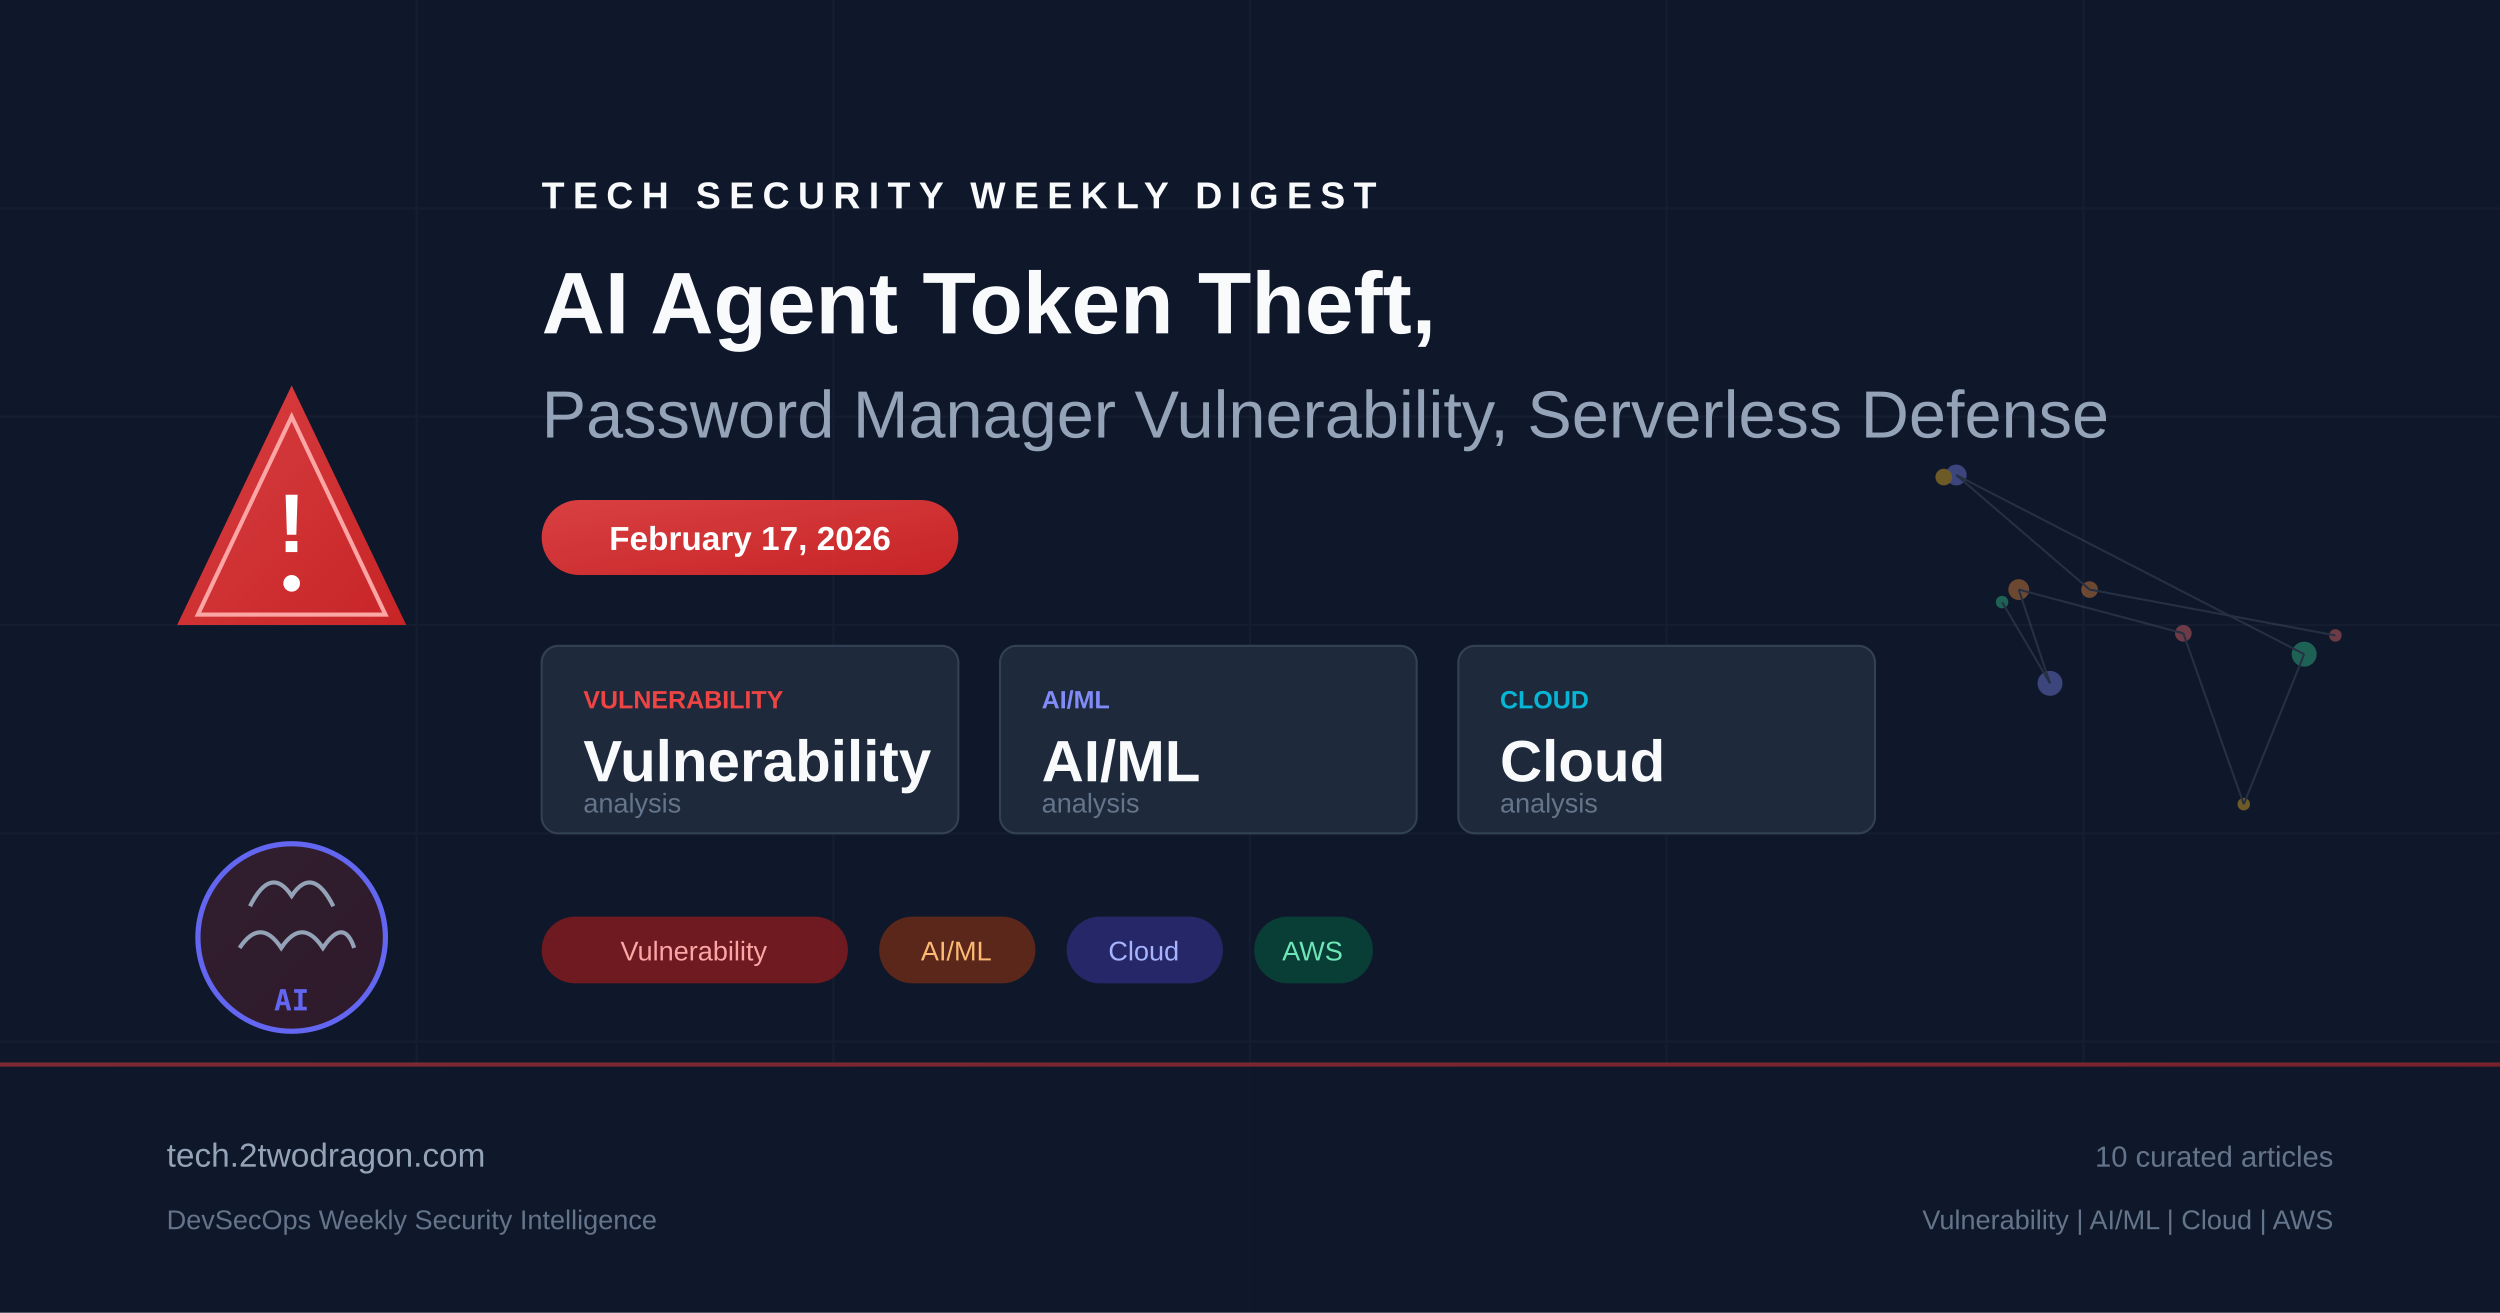
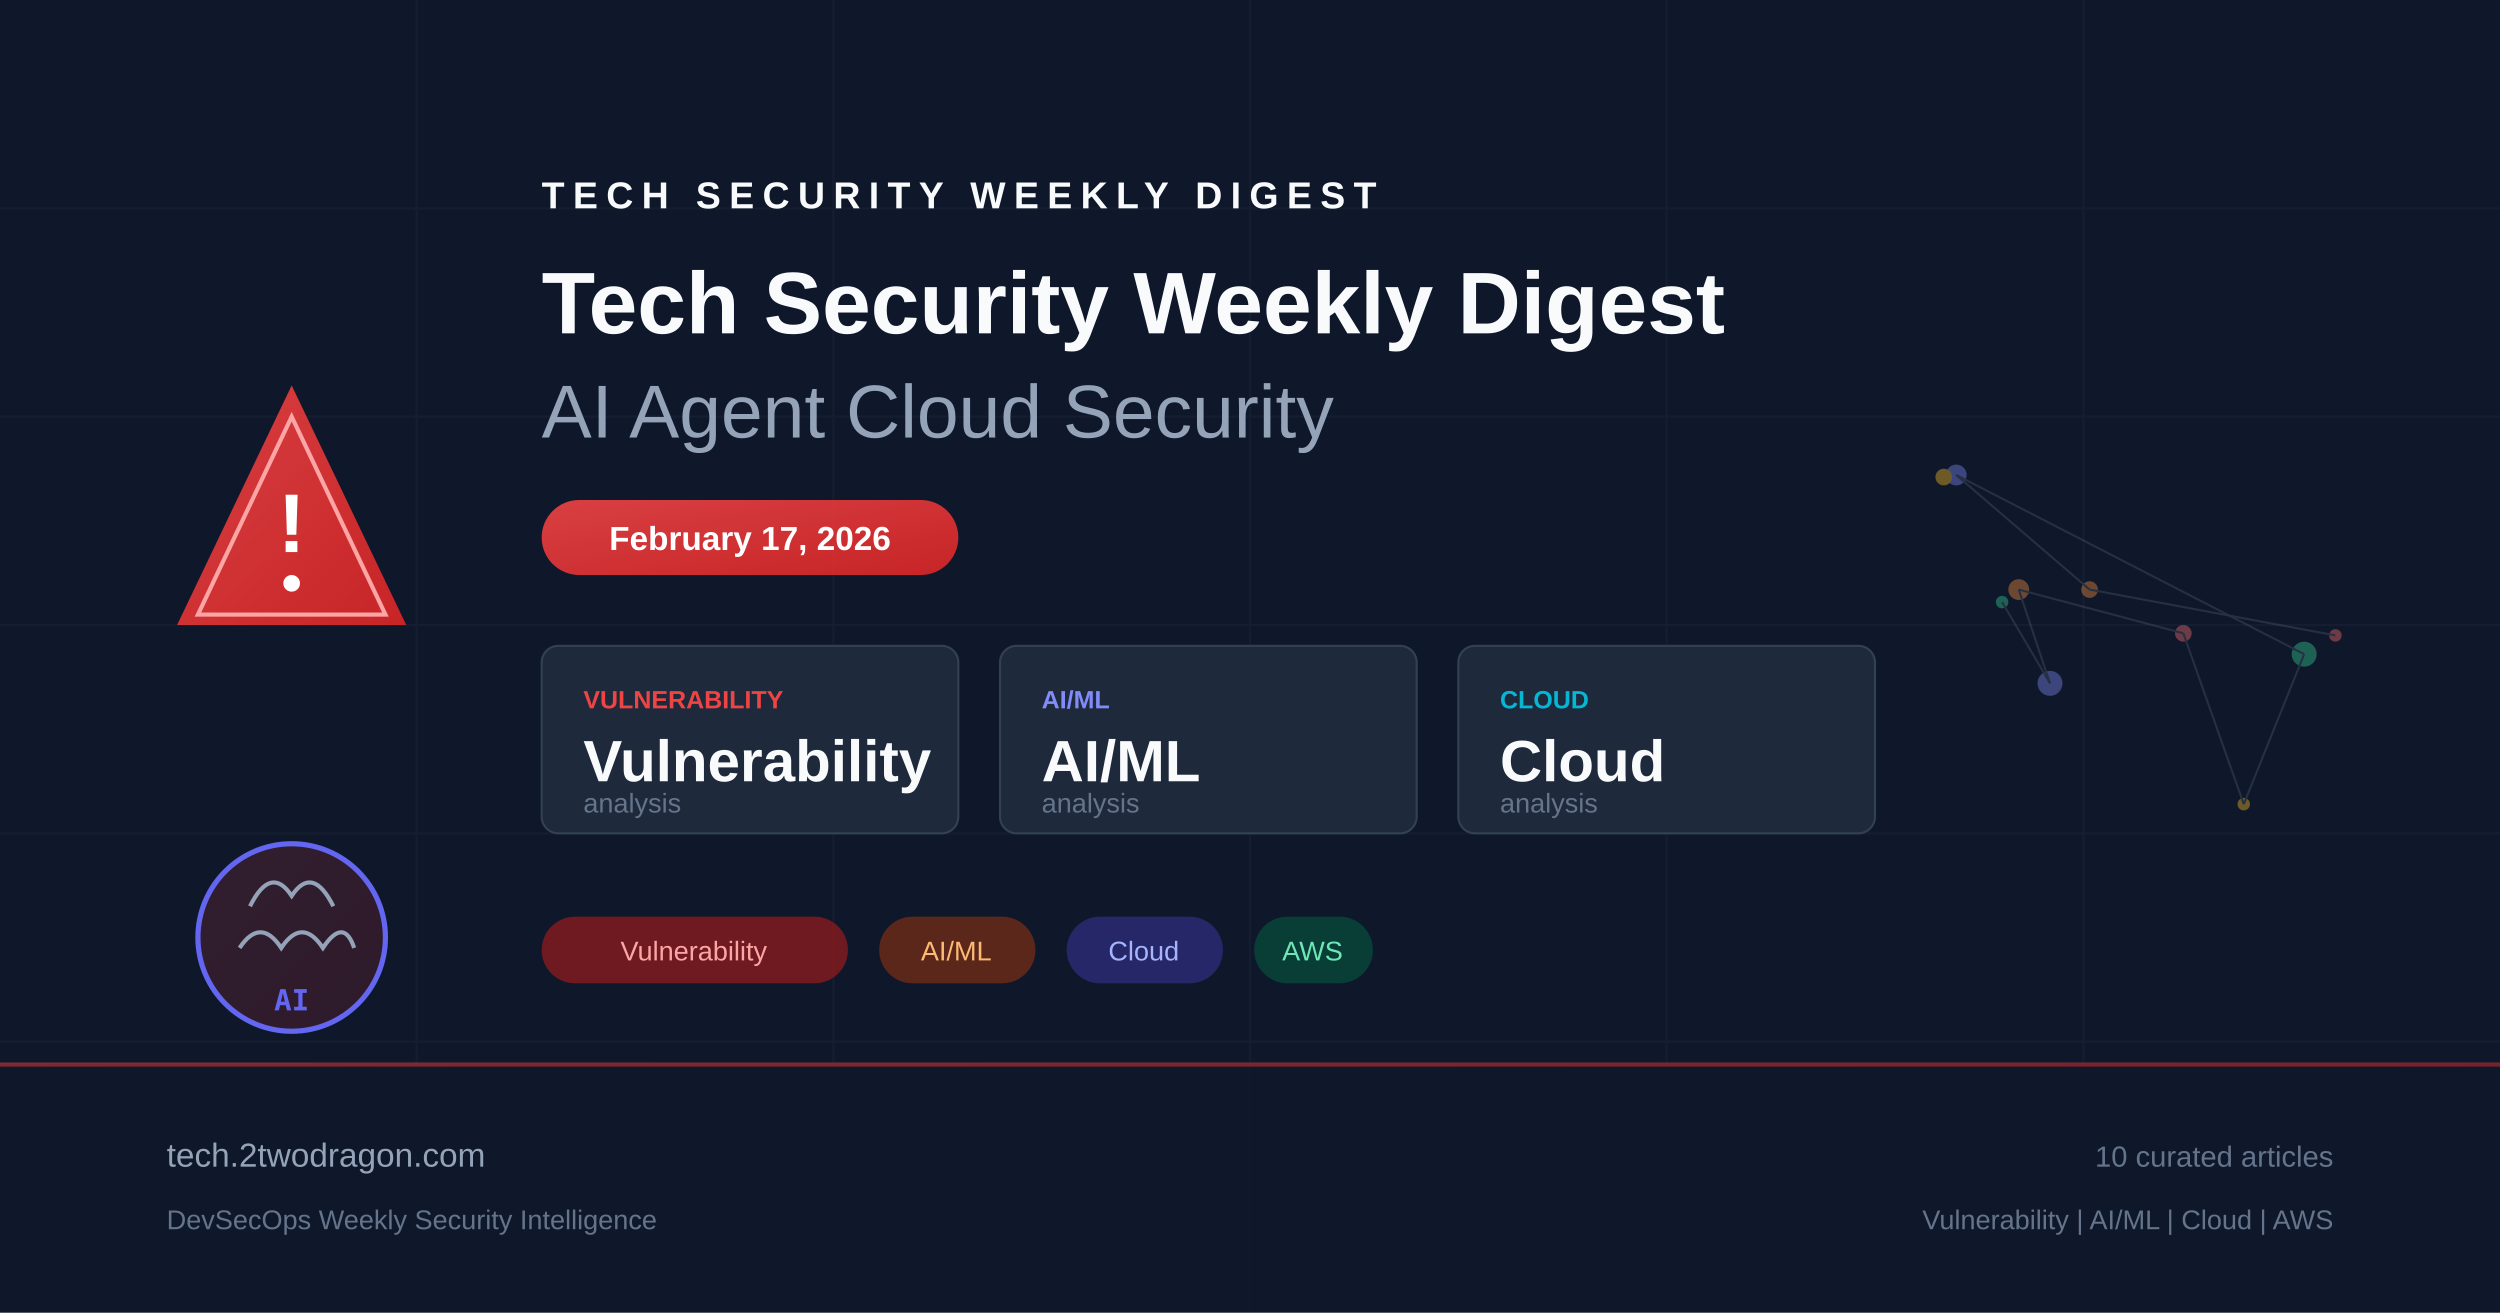
<svg xmlns="http://www.w3.org/2000/svg" viewBox="0 0 1200 630" fill="none">
  <defs>
    <linearGradient id="bg" x1="0" y1="0" x2="1200" y2="630">
      <stop offset="0%" stop-color="#0f172a" />
      <stop offset="50%" stop-color="#1e293b" />
      <stop offset="100%" stop-color="#0f172a" />
    </linearGradient>
    <linearGradient id="accent" x1="0" y1="0" x2="1" y2="1">
      <stop offset="0%" stop-color="#ef4444" />
      <stop offset="100%" stop-color="#dc2626" />
    </linearGradient>
    <linearGradient id="accent2" x1="0" y1="0" x2="1" y2="1">
      <stop offset="0%" stop-color="#6366f1" />
      <stop offset="100%" stop-color="#4f46e5" />
    </linearGradient>
  </defs>
  <rect width="1200" height="630" fill="url(#bg)" />
  <g opacity="0.05" stroke="#94a3b8" stroke-width="1">
    <line x1="0" y1="100" x2="1200" y2="100" />
    <line x1="0" y1="200" x2="1200" y2="200" />
    <line x1="0" y1="300" x2="1200" y2="300" />
    <line x1="0" y1="400" x2="1200" y2="400" />
    <line x1="0" y1="500" x2="1200" y2="500" />
    <line x1="200" y1="0" x2="200" y2="630" />
    <line x1="400" y1="0" x2="400" y2="630" />
    <line x1="600" y1="0" x2="600" y2="630" />
    <line x1="800" y1="0" x2="800" y2="630" />
    <line x1="1000" y1="0" x2="1000" y2="630" />
  </g>
  <g transform="translate(80, 180)">
    <path d="M60 5 L115 120 L5 120 Z" fill="url(#accent)" opacity="0.9" />
    <path d="M60 20 L105 115 L15 115 Z" fill="none" stroke="#fca5a5" stroke-width="2" />
    <text x="60" y="85" text-anchor="middle" fill="white" font-family="Arial, sans-serif" font-size="40" font-weight="bold">!</text>
    <circle cx="60" cy="100" r="4" fill="white" />
  </g>
  <g transform="translate(80, 380)">
    <circle cx="60" cy="70" r="45" fill="url(#accent)" opacity="0.15" />
    <circle cx="60" cy="70" r="45" fill="none" stroke="#6366f1" stroke-width="2.5" />
    <path d="M40 55 Q50 35 60 50 Q70 35 80 55" fill="none" stroke="#94a3b8" stroke-width="2" />
    <path d="M35 75 Q45 60 55 75 Q65 60 75 75 Q85 60 90 75" fill="none" stroke="#94a3b8" stroke-width="2" />
    <text x="60" y="105" text-anchor="middle" fill="#6366f1" font-family="monospace" font-size="14" font-weight="bold">AI</text>
  </g>
  <g transform="translate(260, 100)">
    <text x="0" y="0" fill="#f8fafc" font-family="Arial, sans-serif" font-size="18" font-weight="bold" letter-spacing="4">TECH SECURITY WEEKLY DIGEST</text>
-     <text x="0" y="60" fill="#f8fafc" font-family="Arial, sans-serif" font-size="42" font-weight="bold">AI Agent Token Theft,</text>
-     <text x="0" y="110" fill="#94a3b8" font-family="Arial, sans-serif" font-size="32" font-weight="300">Password Manager Vulnerability, Serverless Defense</text>
+     <text x="0" y="60" fill="#f8fafc" font-family="Arial, sans-serif" font-size="42" font-weight="bold">Tech Security Weekly Digest</text>
+     <text x="0" y="110" fill="#94a3b8" font-family="Arial, sans-serif" font-size="36" font-weight="300">AI Agent Cloud Security</text>
  </g>
  <rect x="260" y="240" width="200" height="36" rx="18" fill="url(#accent)" opacity="0.9" />
  <text x="360" y="264" text-anchor="middle" fill="white" font-family="Arial, sans-serif" font-size="16" font-weight="bold">February 17, 2026</text>
  <g transform="translate(260, 310)">
    <rect x="0" y="0" width="200" height="90" rx="8" fill="#1e293b" stroke="#334155" stroke-width="1" />
    <text x="20" y="30" fill="#ef4444" font-family="Arial, sans-serif" font-size="12" font-weight="bold">VULNERABILITY</text>
    <text x="20" y="65" fill="#f8fafc" font-family="Arial, sans-serif" font-size="28" font-weight="bold">Vulnerability</text>
    <text x="20" y="80" fill="#64748b" font-family="Arial, sans-serif" font-size="13">analysis</text>
    <rect x="220" y="0" width="200" height="90" rx="8" fill="#1e293b" stroke="#334155" stroke-width="1" />
    <text x="240" y="30" fill="#818cf8" font-family="Arial, sans-serif" font-size="12" font-weight="bold">AI/ML</text>
    <text x="240" y="65" fill="#f8fafc" font-family="Arial, sans-serif" font-size="28" font-weight="bold">AI/ML</text>
    <text x="240" y="80" fill="#64748b" font-family="Arial, sans-serif" font-size="13">analysis</text>
    <rect x="440" y="0" width="200" height="90" rx="8" fill="#1e293b" stroke="#334155" stroke-width="1" />
    <text x="460" y="30" fill="#06b6d4" font-family="Arial, sans-serif" font-size="12" font-weight="bold">CLOUD</text>
    <text x="460" y="65" fill="#f8fafc" font-family="Arial, sans-serif" font-size="28" font-weight="bold">Cloud</text>
    <text x="460" y="80" fill="#64748b" font-family="Arial, sans-serif" font-size="13">analysis</text>
  </g>
  <g transform="translate(260, 440)">
    <rect x="0" y="0" width="147" height="32" rx="16" fill="#991b1b" opacity="0.7" />
    <text x="73" y="21" text-anchor="middle" fill="#fca5a5" font-family="Arial, sans-serif" font-size="13">Vulnerability</text>
    <rect x="162" y="0" width="75" height="32" rx="16" fill="#7c2d12" opacity="0.7" />
    <text x="199" y="21" text-anchor="middle" fill="#fdba74" font-family="Arial, sans-serif" font-size="13">AI/ML</text>
    <rect x="252" y="0" width="75" height="32" rx="16" fill="#312e81" opacity="0.7" />
    <text x="289" y="21" text-anchor="middle" fill="#a5b4fc" font-family="Arial, sans-serif" font-size="13">Cloud</text>
    <rect x="342" y="0" width="57" height="32" rx="16" fill="#064e3b" opacity="0.7" />
    <text x="370" y="21" text-anchor="middle" fill="#6ee7b7" font-family="Arial, sans-serif" font-size="13">AWS</text>
  </g>
  <g transform="translate(900, 180)" opacity="0.4">
    <circle cx="221" cy="125" r="3" fill="#f87171" />
    <circle cx="103" cy="103" r="4" fill="#fb923c" />
    <circle cx="39" cy="48" r="5" fill="#818cf8" />
    <circle cx="206" cy="134" r="6" fill="#34d399" />
    <circle cx="177" cy="206" r="3" fill="#fbbf24" />
    <circle cx="148" cy="124" r="4" fill="#f87171" />
    <circle cx="69" cy="103" r="5" fill="#fb923c" />
    <circle cx="84" cy="148" r="6" fill="#818cf8" />
    <circle cx="61" cy="109" r="3" fill="#34d399" />
    <circle cx="33" cy="49" r="4" fill="#fbbf24" />
    <line x1="221" y1="125" x2="103" y2="103" stroke="#475569" stroke-width="1" />
    <line x1="103" y1="103" x2="39" y2="48" stroke="#475569" stroke-width="1" />
    <line x1="39" y1="48" x2="206" y2="134" stroke="#475569" stroke-width="1" />
    <line x1="206" y1="134" x2="177" y2="206" stroke="#475569" stroke-width="1" />
    <line x1="177" y1="206" x2="148" y2="124" stroke="#475569" stroke-width="1" />
    <line x1="148" y1="124" x2="69" y2="103" stroke="#475569" stroke-width="1" />
    <line x1="69" y1="103" x2="84" y2="148" stroke="#475569" stroke-width="1" />
    <line x1="84" y1="148" x2="61" y2="109" stroke="#475569" stroke-width="1" />
  </g>
  <rect x="0" y="510" width="1200" height="120" fill="#0f172a" opacity="0.8" />
  <rect x="0" y="510" width="1200" height="2" fill="url(#accent)" opacity="0.5" />
  <text x="80" y="560" fill="#94a3b8" font-family="Arial, sans-serif" font-size="16">tech.2twodragon.com</text>
  <text x="80" y="590" fill="#64748b" font-family="Arial, sans-serif" font-size="13">DevSecOps Weekly Security Intelligence</text>
  <text x="1120" y="560" text-anchor="end" fill="#64748b" font-family="Arial, sans-serif" font-size="14">10 curated articles</text>
  <text x="1120" y="590" text-anchor="end" fill="#64748b" font-family="Arial, sans-serif" font-size="13">Vulnerability | AI/ML | Cloud | AWS</text>
</svg>
